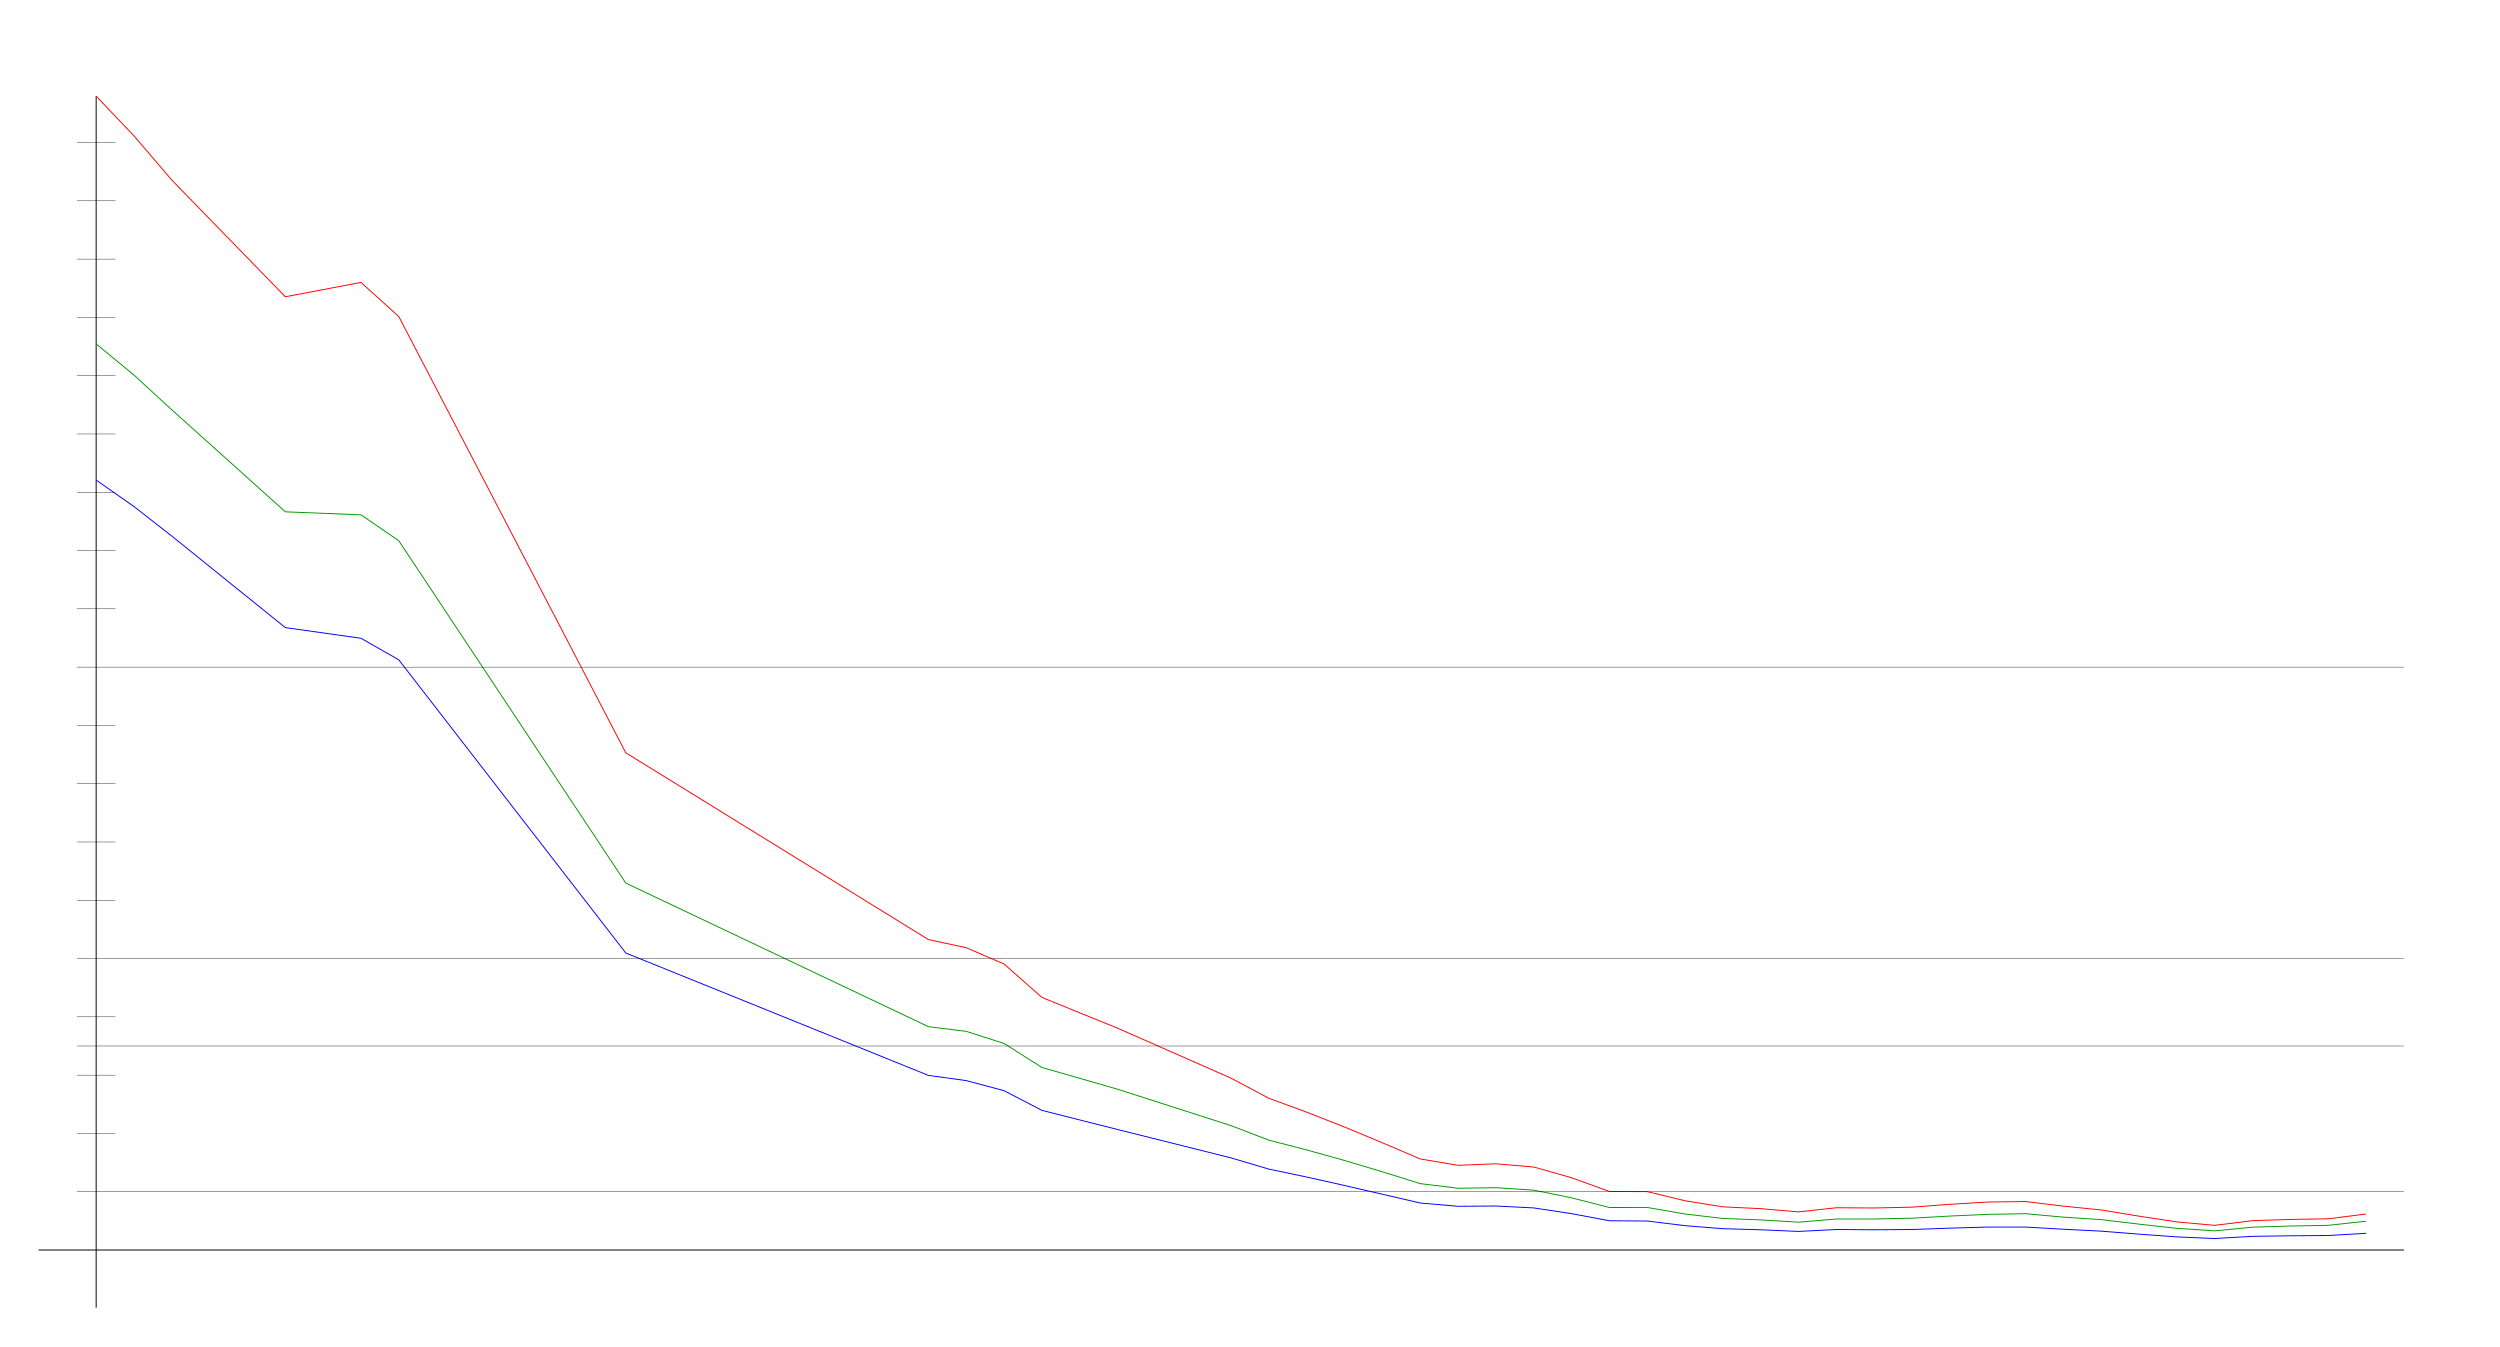
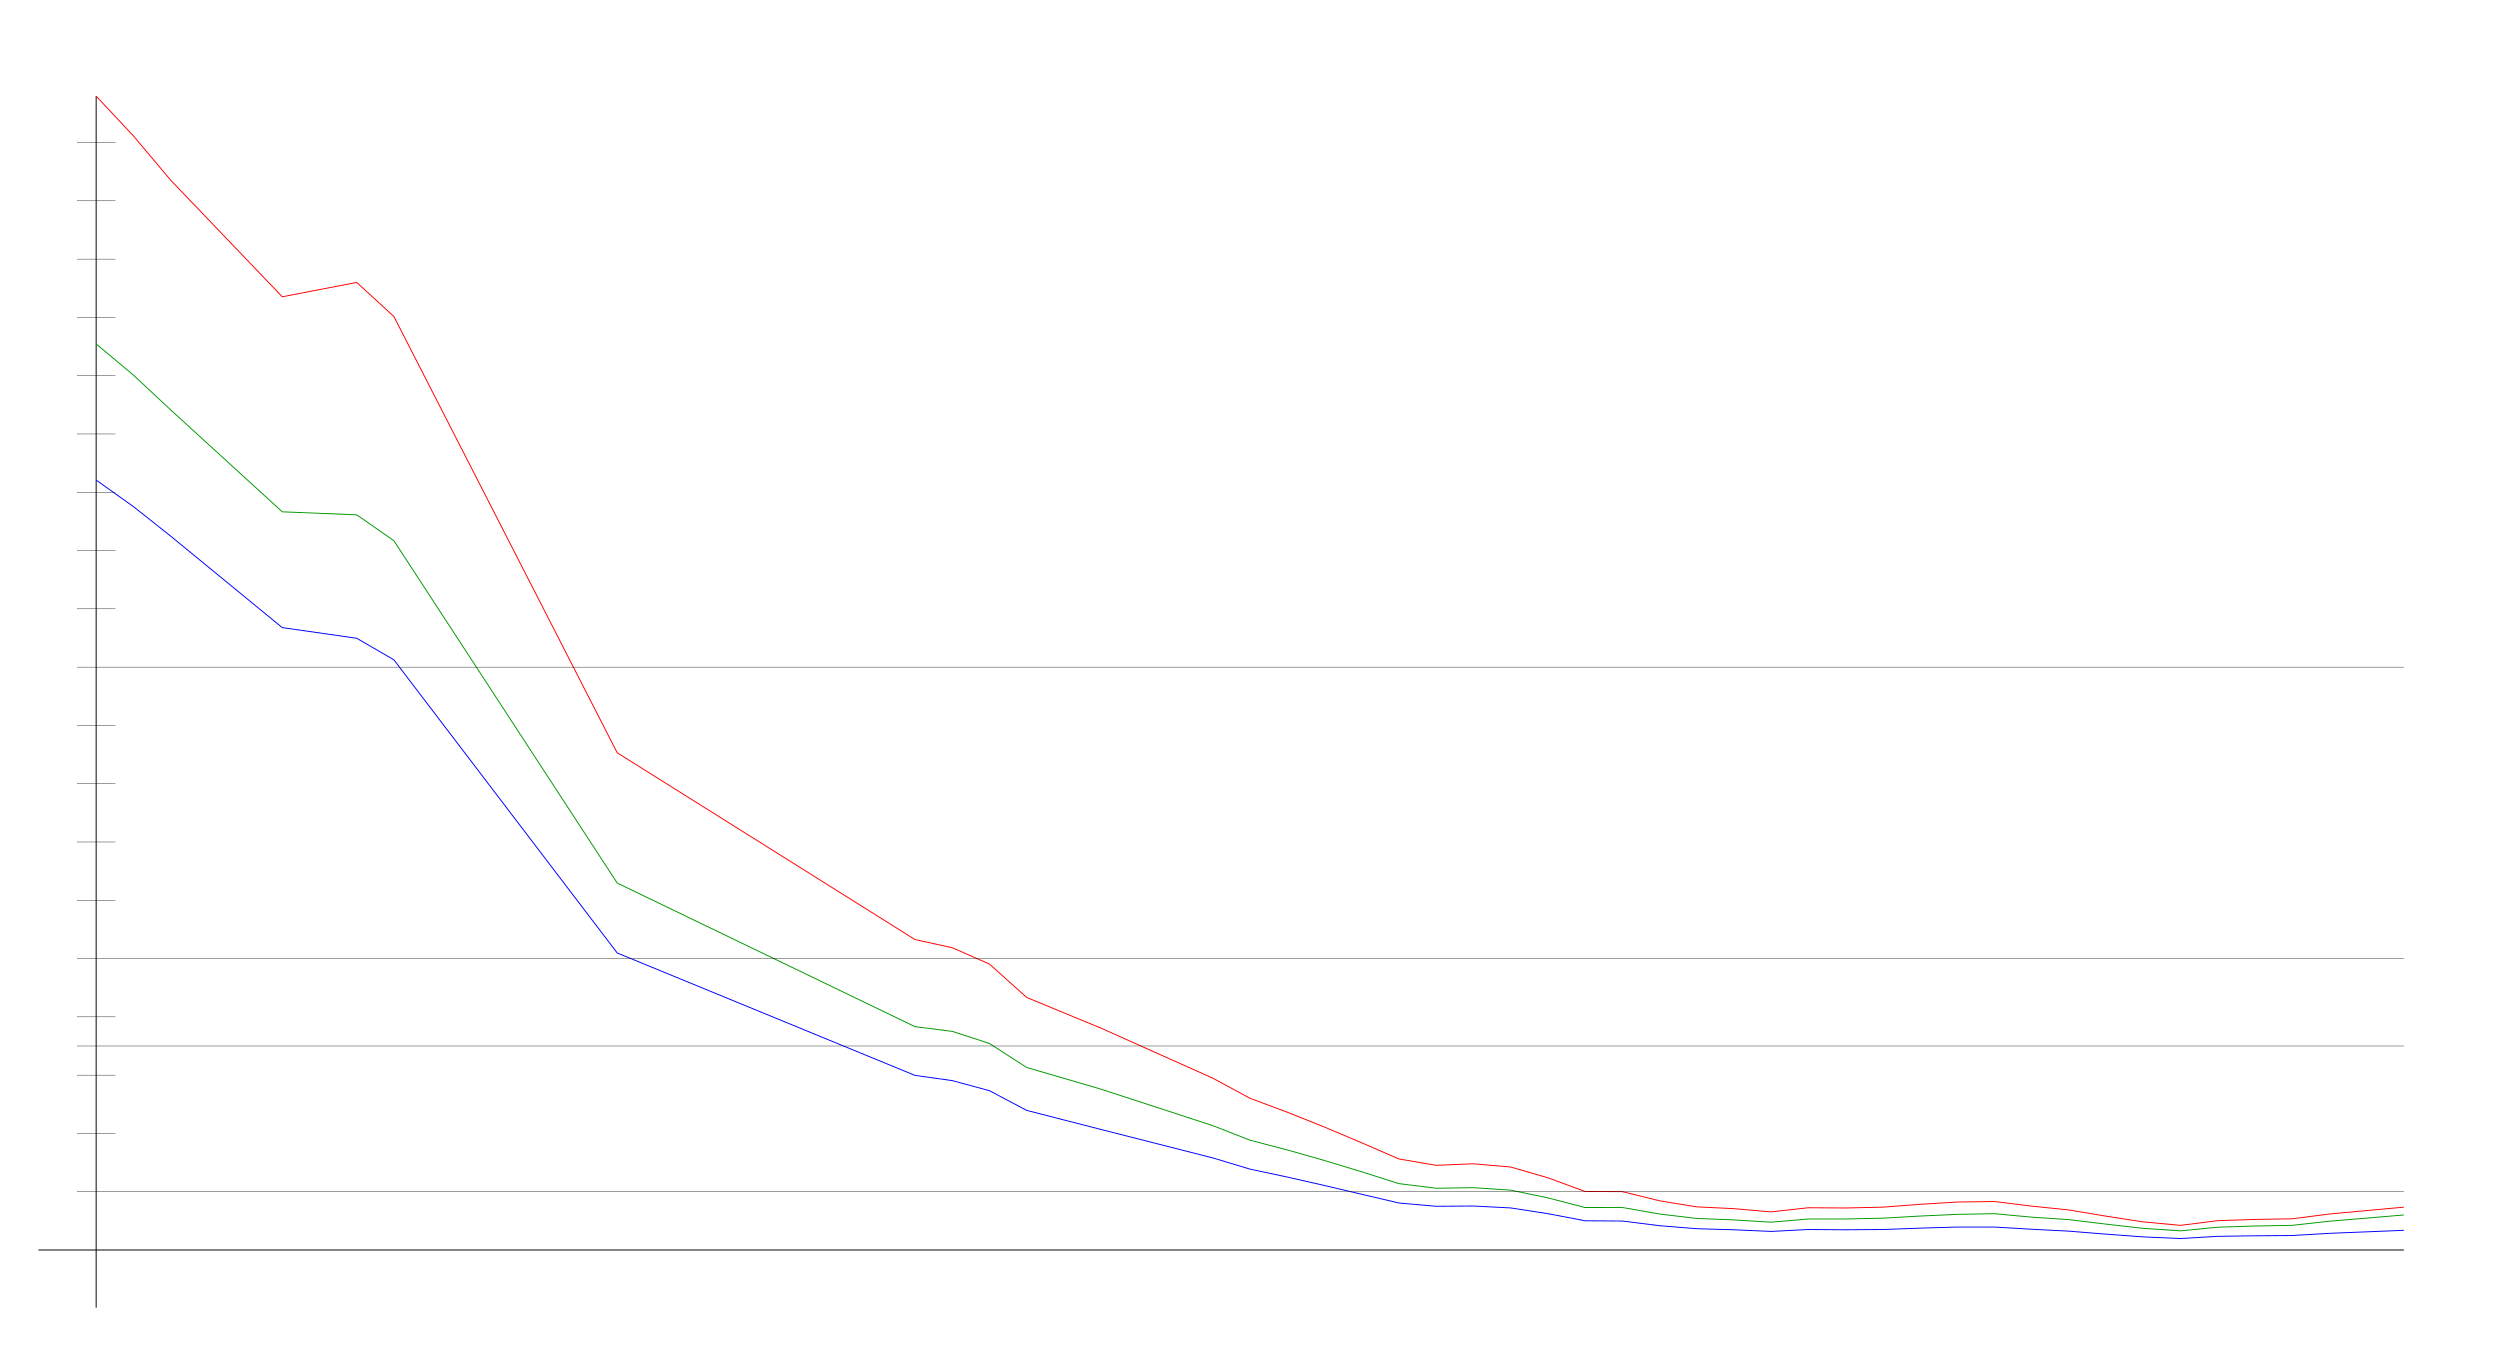
<svg xmlns="http://www.w3.org/2000/svg" width="650" height="350" version="1.1" id="sparkleline_DE-TH">
  <g id="layer1">
    <path style="fill:none;stroke:#000000;stroke-width:0.25px;" d="M 25,340 25,25" id="vertical_axis" />
    <path style="fill:none;stroke:#000000;stroke-width:0.25px;" d="M 10,325 625,325" id="horizontal_axis" />
-     <path style="fill:none;stroke:#0000ff;stroke-width:0.25px;" d="M 25.0,124.819 34.836,131.709 44.672,139.381 74.18,163.179 93.852,165.949 103.689,171.561 162.705,247.783 241.393,279.608 251.23,280.957 261.066,283.586 270.902,288.7 280.738,291.187 290.574,293.673 320.082,301.061 329.918,303.973 339.754,306.033 349.59,308.235 359.426,310.509 369.262,312.782 379.098,313.634 388.934,313.563 398.77,314.06 408.607,315.552 418.443,317.399 428.279,317.47 438.115,318.678 447.951,319.459 457.787,319.743 467.623,320.17 477.459,319.672 487.295,319.743 497.131,319.672 506.967,319.317 516.803,319.033 526.639,319.033 536.475,319.601 546.311,320.098 556.148,320.88 565.984,321.59 575.82,322.016 585.656,321.448 595.492,321.306 605.328,321.235 615.164,320.667" id="cases7_100k" />
-     <path style="fill:none;stroke:#009900;stroke-width:0.25px;" d="M 25.0,89.415 34.836,97.524 44.672,106.553 74.18,133.072 93.852,133.852 103.689,140.596 162.705,229.603 241.393,266.935 251.23,268.154 261.066,271.308 270.902,277.545 280.738,280.369 290.574,283.2 320.082,292.672 329.918,296.445 339.754,298.989 349.59,301.731 359.426,304.672 369.262,307.74 379.098,308.944 388.934,308.797 398.77,309.434 408.607,311.439 418.443,313.952 428.279,313.942 438.115,315.64 447.951,316.797 457.787,317.175 467.623,317.767 477.459,316.944 487.295,316.935 497.131,316.727 506.967,316.176 516.803,315.734 526.639,315.56 536.475,316.459 546.311,317.1 556.148,318.276 565.984,319.367 575.82,320.02 585.656,319.072 595.492,318.762 605.328,318.589 615.164,317.519" id="cases7_100k_nofullvac" />
-     <path style="fill:none;stroke:#ff0000;stroke-width:0.25px;" d="M 25.0,25.0 34.836,35.326 44.672,46.824 74.18,77.159 93.852,73.427 103.689,82.303 162.705,195.732 241.393,244.29 251.23,246.408 261.066,250.653 270.902,259.334 280.738,263.34 290.574,267.332 320.082,280.328 329.918,285.556 339.754,289.17 349.59,293.036 359.426,297.125 369.262,301.329 379.098,302.98 388.934,302.586 398.77,303.421 408.607,306.216 418.443,309.783 428.279,309.818 438.115,312.198 447.951,313.78 457.787,314.25 467.623,315.092 477.459,314.014 487.295,314.076 497.131,313.864 506.967,313.122 516.803,312.528 526.639,312.394 536.475,313.595 546.311,314.586 556.148,316.207 565.984,317.695 575.82,318.591 585.656,317.37 595.492,317.053 605.328,316.889 615.164,315.641" id="cases7_100k_novac" />
+     <path style="fill:none;stroke:#0000ff;stroke-width:0.25px;" d="M 25.0,124.819 34.677,131.709 44.355,139.381 73.387,163.179 92.742,165.949 102.419,171.561 160.484,247.783 237.903,279.608 247.581,280.957 257.258,283.586 266.935,288.7 276.613,291.187 286.29,293.673 315.323,301.061 325.0,303.973 334.677,306.033 344.355,308.235 354.032,310.509 363.71,312.782 373.387,313.634 383.065,313.563 392.742,314.06 402.419,315.552 412.097,317.399 421.774,317.47 431.452,318.678 441.129,319.459 450.806,319.743 460.484,320.17 470.161,319.672 479.839,319.743 489.516,319.672 499.194,319.317 508.871,319.033 518.548,319.033 528.226,319.601 537.903,320.098 547.581,320.88 557.258,321.59 566.935,322.016 576.613,321.448 586.29,321.306 595.968,321.235 605.645,320.667 625.0,319.885" id="cases7_100k" />
+     <path style="fill:none;stroke:#009900;stroke-width:0.25px;" d="M 25.0,89.415 34.677,97.524 44.355,106.553 73.387,133.072 92.742,133.852 102.419,140.596 160.484,229.603 237.903,266.935 247.581,268.154 257.258,271.308 266.935,277.545 276.613,280.369 286.29,283.2 315.323,292.672 325.0,296.445 334.677,298.989 344.355,301.731 354.032,304.672 363.71,307.74 373.387,308.944 383.065,308.797 392.742,309.434 402.419,311.439 412.097,313.952 421.774,313.942 431.452,315.64 441.129,316.797 450.806,317.175 460.484,317.767 470.161,316.944 479.839,316.935 489.516,316.727 499.194,316.176 508.871,315.734 518.548,315.56 528.226,316.459 537.903,317.1 547.581,318.276 557.258,319.367 566.935,320.02 576.613,319.072 586.29,318.762 595.968,318.589 605.645,317.519 625.0,315.893" id="cases7_100k_nofullvac" />
+     <path style="fill:none;stroke:#ff0000;stroke-width:0.25px;" d="M 25.0,25.0 34.677,35.326 44.355,46.824 73.387,77.159 92.742,73.427 102.419,82.303 160.484,195.732 237.903,244.29 247.581,246.408 257.258,250.653 266.935,259.334 276.613,263.34 286.29,267.332 315.323,280.328 325.0,285.556 334.677,289.17 344.355,293.036 354.032,297.125 363.71,301.329 373.387,302.98 383.065,302.586 392.742,303.421 402.419,306.216 412.097,309.783 421.774,309.818 431.452,312.198 441.129,313.78 450.806,314.25 460.484,315.092 470.161,314.014 479.839,314.076 489.516,313.864 499.194,313.122 508.871,312.528 518.548,312.394 528.226,313.595 537.903,314.586 547.581,316.207 557.258,317.695 566.935,318.591 576.613,317.37 586.29,317.053 595.968,316.889 605.645,315.641 625.0,313.861" id="cases7_100k_novac" />
    <path style="fill:none;stroke:#000000;stroke-width:0.1px;" d="M 20,309.845 625,309.845" id="yaxis_10" />
    <path style="fill:none;stroke:#000000;stroke-width:0.1px;" d="M 20,294.69 30,294.69" id="yaxis_20" />
    <path style="fill:none;stroke:#000000;stroke-width:0.1px;" d="M 20,279.536 30,279.536" id="yaxis_30" />
    <path style="fill:none;stroke:#000000;stroke-width:0.1px;" d="M 20,271.958 625,271.958" id="yaxis_35" />
    <path style="fill:none;stroke:#000000;stroke-width:0.1px;" d="M 20,264.381 30,264.381" id="yaxis_40" />
    <path style="fill:none;stroke:#000000;stroke-width:0.1px;" d="M 20,249.226 625,249.226" id="yaxis_50" />
    <path style="fill:none;stroke:#000000;stroke-width:0.1px;" d="M 20,234.071 30,234.071" id="yaxis_60" />
    <path style="fill:none;stroke:#000000;stroke-width:0.1px;" d="M 20,218.916 30,218.916" id="yaxis_70" />
    <path style="fill:none;stroke:#000000;stroke-width:0.1px;" d="M 20,203.762 30,203.762" id="yaxis_80" />
    <path style="fill:none;stroke:#000000;stroke-width:0.1px;" d="M 20,188.607 30,188.607" id="yaxis_90" />
    <path style="fill:none;stroke:#000000;stroke-width:0.1px;" d="M 20,173.452 625,173.452" id="yaxis_100" />
    <path style="fill:none;stroke:#000000;stroke-width:0.1px;" d="M 20,158.297 30,158.297" id="yaxis_110" />
    <path style="fill:none;stroke:#000000;stroke-width:0.1px;" d="M 20,143.142 30,143.142" id="yaxis_120" />
    <path style="fill:none;stroke:#000000;stroke-width:0.1px;" d="M 20,127.988 30,127.988" id="yaxis_130" />
    <path style="fill:none;stroke:#000000;stroke-width:0.1px;" d="M 20,112.833 30,112.833" id="yaxis_140" />
    <path style="fill:none;stroke:#000000;stroke-width:0.1px;" d="M 20,97.678 30,97.678" id="yaxis_150" />
    <path style="fill:none;stroke:#000000;stroke-width:0.1px;" d="M 20,82.523 30,82.523" id="yaxis_160" />
    <path style="fill:none;stroke:#000000;stroke-width:0.1px;" d="M 20,67.368 30,67.368" id="yaxis_170" />
    <path style="fill:none;stroke:#000000;stroke-width:0.1px;" d="M 20,52.214 30,52.214" id="yaxis_180" />
    <path style="fill:none;stroke:#000000;stroke-width:0.1px;" d="M 20,37.059 30,37.059" id="yaxis_190" />
  </g>
</svg>
